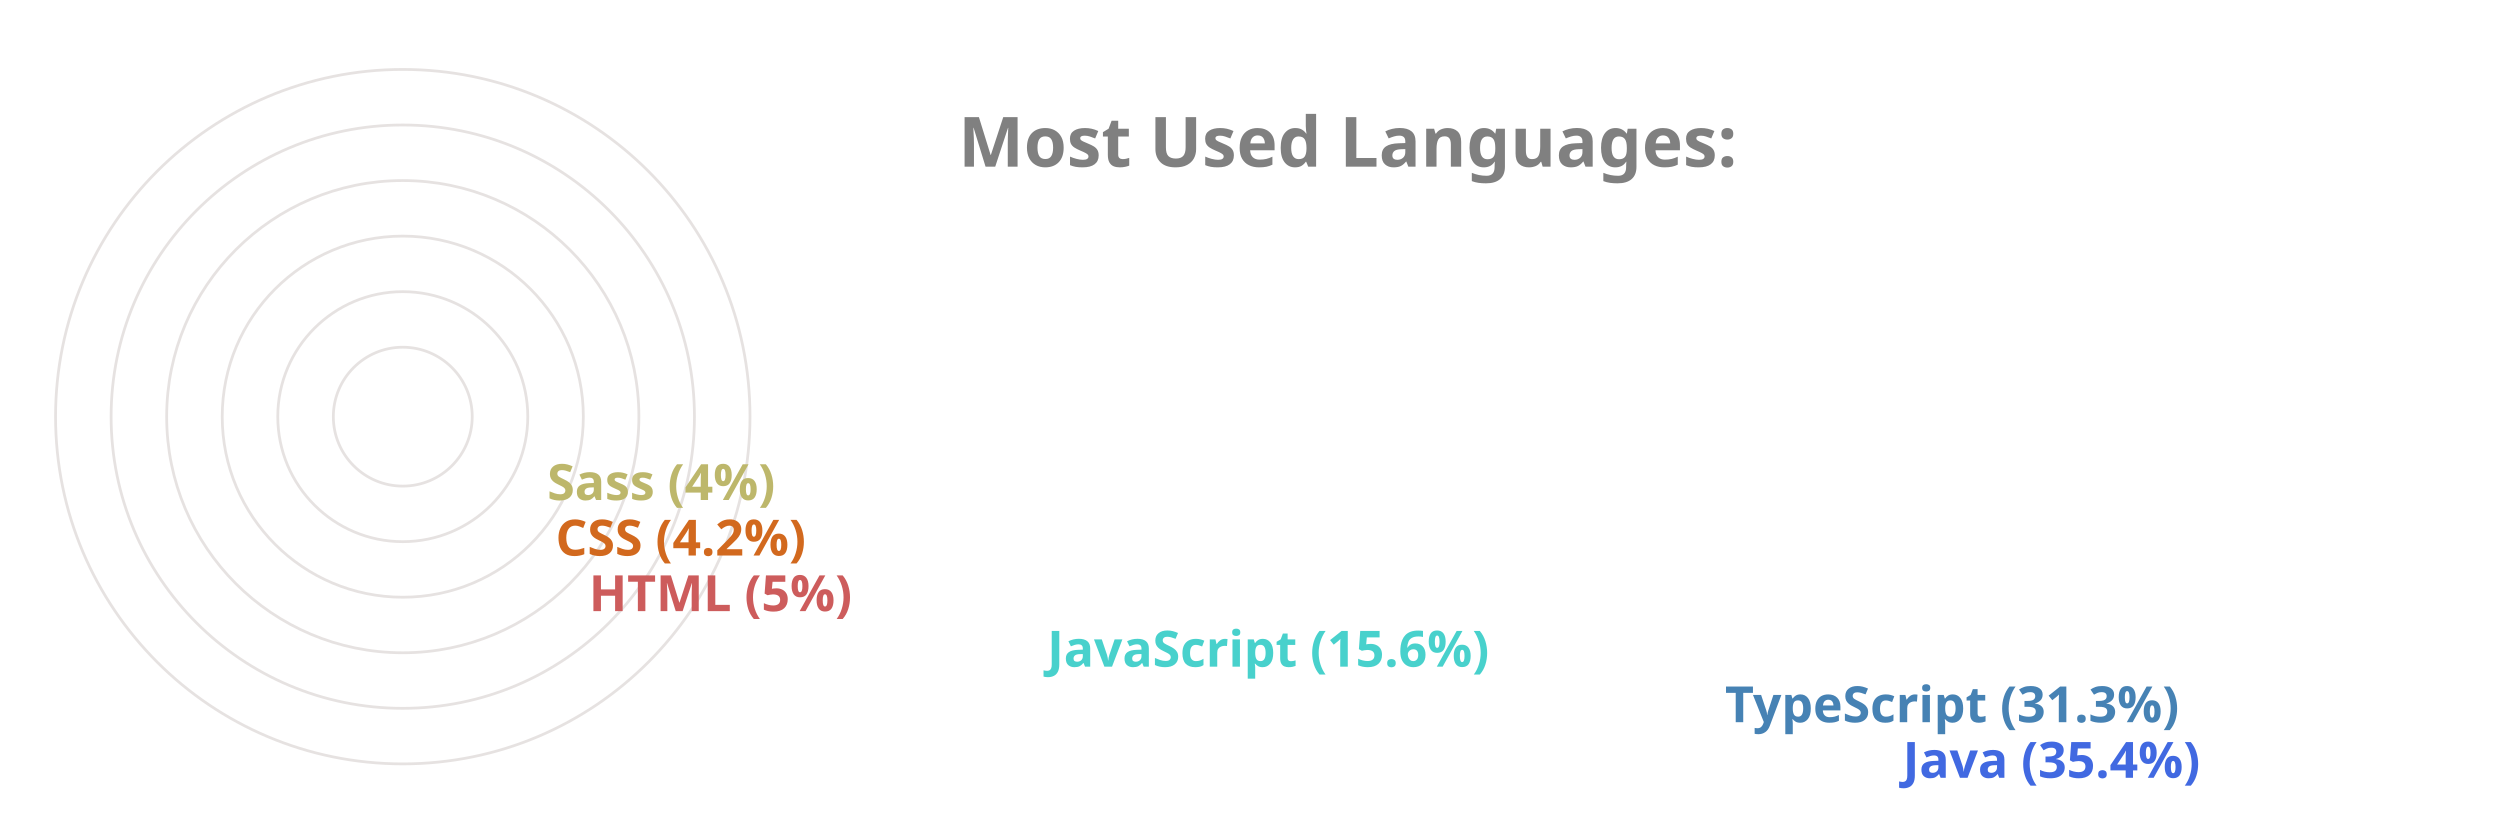
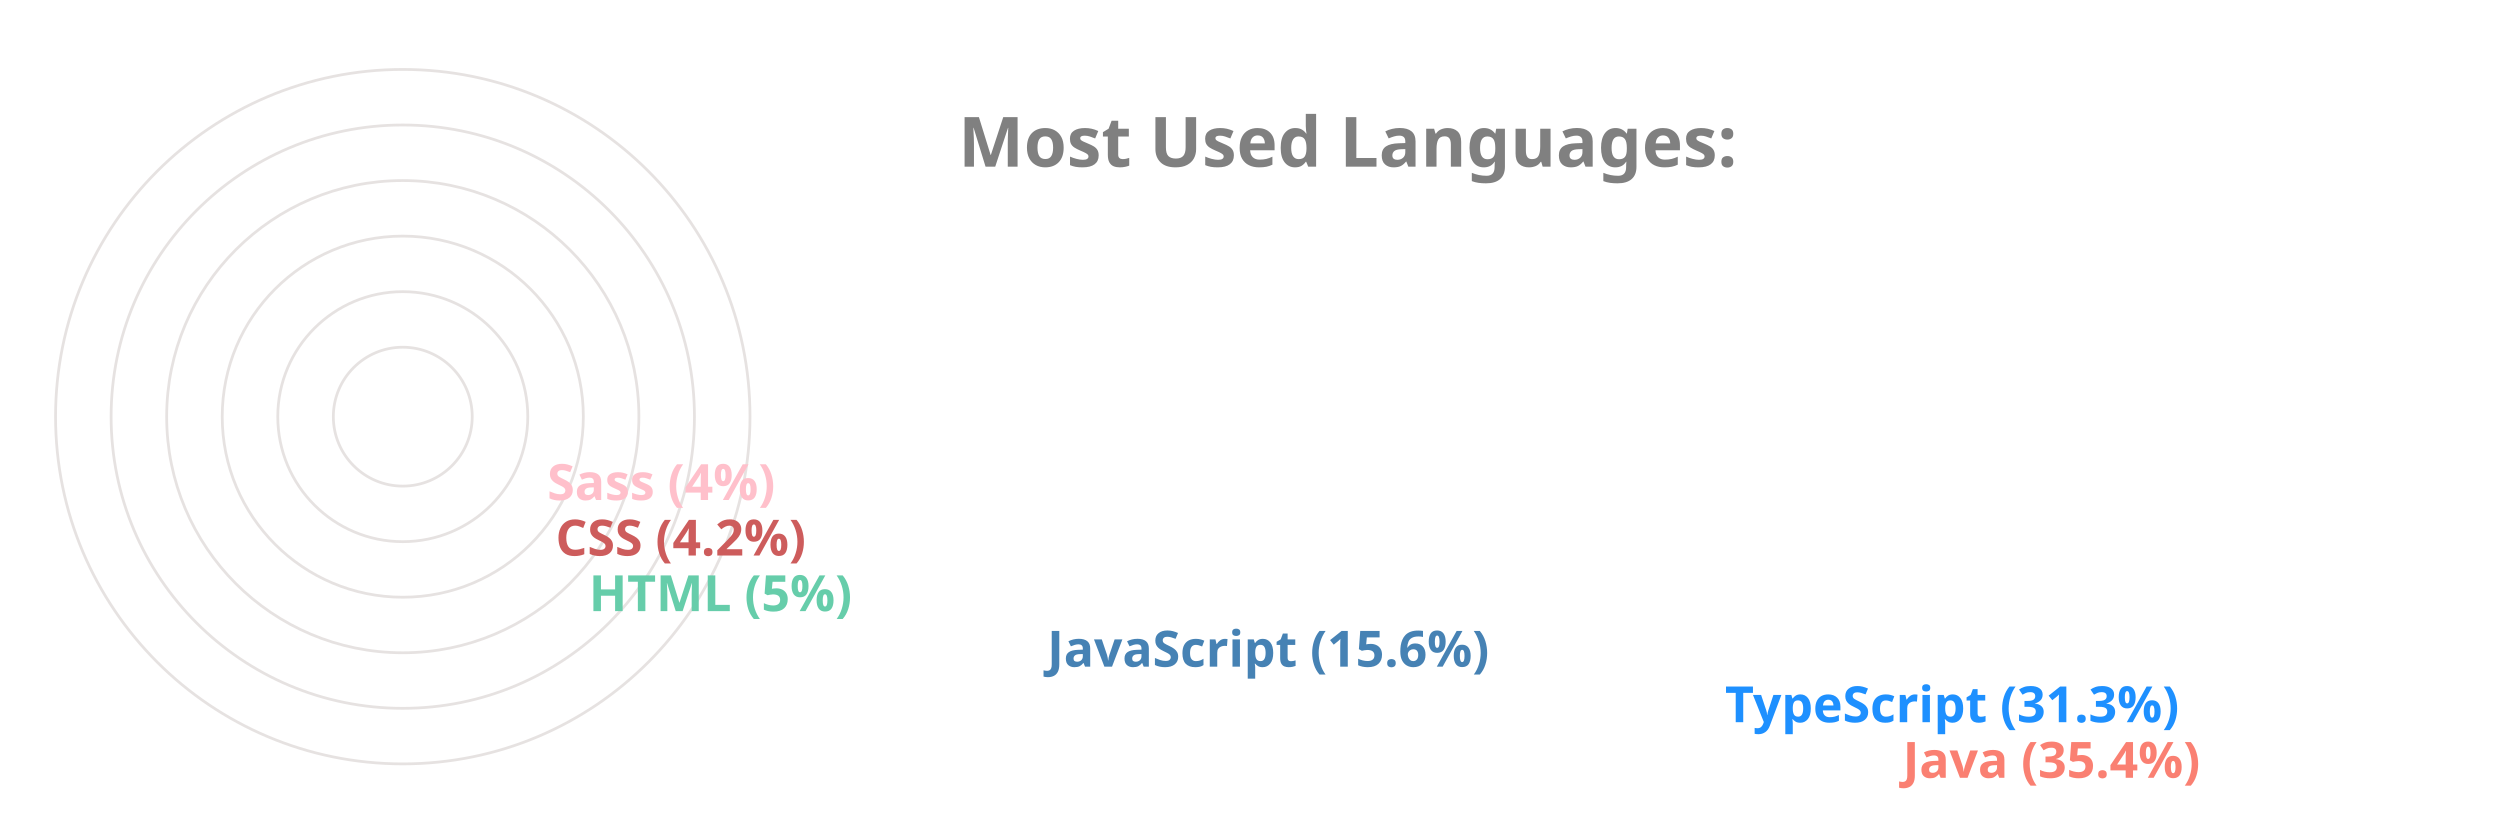
<svg xmlns="http://www.w3.org/2000/svg" viewBox="0 0 650 300" height="200px" width="600px">
  <style>
		.label {
			font: bold 25px sans-serif;
			color: #404040;
			-webkit-text-stroke: 1px white;
	  	}
		.name {
			font: bold 18px sans-serif;
			color: #404040;
	  	}

		.line {
			stroke-dasharray: 1000;
			stroke-dashoffset: 1000;
			animation: dash 3.5s ease-in-out forwards;	
			animation-iteration-count: infinite;
			animation-direction: alternate-reverse;
		}

		.path {
			stroke-dasharray: 1000;
			stroke-dashoffset: 1000;
			animation: dash 3.5s ease-in-out forwards;	
			animation-iteration-count: infinite;
			animation-direction: alternate-reverse;
		}
		  
		@keyframes dash {
			to {
				stroke-dashoffset: 0;
			}
		}

	</style>
  <g stroke="#E6E2E1" fill="none" stroke-width="1">
    <circle cx="20" cy="150" r="125" />
    <circle cx="20" cy="150" r="105" />
    <circle cx="20" cy="150" r="85" />
    <circle cx="20" cy="150" r="65" />
    <circle cx="20" cy="150" r="45" />
    <circle cx="20" cy="150" r="25" />
  </g>
  <g fill="none" stroke-width="20" class="line">
-     <line x2="550" y2="275" x1="20" y1="275" stroke="RoyalBlue" />
-     <line x2="486" y2="255" x1="20" y1="255" stroke="SteelBlue" />
-     <line x2="242" y2="235" x1="20" y1="235" stroke="MediumTurquoise" />
-     <line x2="77" y2="215" x1="20" y1="215" stroke="IndianRed" />
-     <line x2="65" y2="195" x1="20" y1="195" stroke="Chocolate" />
-     <line x2="62" y2="175" x1="20" y1="175" stroke="DarkKhaki" />
+     <line x2="550" y2="275" x1="20" y1="275" stroke="Salmon" />
+     <line x2="486" y2="255" x1="20" y1="255" stroke="DodgerBlue" />
+     <line x2="242" y2="235" x1="20" y1="235" stroke="SteelBlue" />
+     <line x2="77" y2="215" x1="20" y1="215" stroke="MediumAquaMarine" />
+     <line x2="65" y2="195" x1="20" y1="195" stroke="IndianRed" />
+     <line x2="62" y2="175" x1="20" y1="175" stroke="Pink" />
  </g>
  <g fill="none" stroke-width="20" stroke-linecap="round" class="path">
-     <path d="M 20 275 A 125 125 45 0 1 -82 78" stroke="RoyalBlue" />
-     <path d="M 20 255 A 105 105 45 0 1 -70 95" stroke="SteelBlue" />
-     <path d="M 20 235 A 85 85 45 0 1 -61 126" stroke="MediumTurquoise" />
-     <path d="M 20 215 A 65 65 45 0 1 -44 144" stroke="IndianRed" />
-     <path d="M 20 195 A 45 45 45 0 1 -24 146" stroke="Chocolate" />
-     <path d="M 20 175 A 25 25 45 0 1 -4 148" stroke="DarkKhaki" />
+     <path d="M 20 275 A 125 125 45 0 1 -82 78" stroke="Salmon" />
+     <path d="M 20 255 A 105 105 45 0 1 -70 95" stroke="DodgerBlue" />
+     <path d="M 20 235 A 85 85 45 0 1 -61 126" stroke="SteelBlue" />
+     <path d="M 20 215 A 65 65 45 0 1 -44 144" stroke="MediumAquaMarine" />
+     <path d="M 20 195 A 45 45 45 0 1 -24 146" stroke="IndianRed" />
+     <path d="M 20 175 A 25 25 45 0 1 -4 148" stroke="Pink" />
  </g>
  <g class="name">
-     <text x="560" y="280" fill="RoyalBlue">Java (35.4%)</text>
-     <text x="496" y="260" fill="SteelBlue">TypeScript (31.3%)</text>
-     <text x="252" y="240" fill="MediumTurquoise">JavaScript (15.6%)</text>
-     <text x="87" y="220" fill="IndianRed">HTML (5%)</text>
-     <text x="75" y="200" fill="Chocolate">CSS (4.2%)</text>
-     <text x="72" y="180" fill="DarkKhaki">Sass (4%)</text>
+     <text x="560" y="280" fill="Salmon">Java (35.4%)</text>
+     <text x="496" y="260" fill="DodgerBlue">TypeScript (31.3%)</text>
+     <text x="252" y="240" fill="SteelBlue">JavaScript (15.6%)</text>
+     <text x="87" y="220" fill="MediumAquaMarine">HTML (5%)</text>
+     <text x="75" y="200" fill="IndianRed">CSS (4.2%)</text>
+     <text x="72" y="180" fill="Pink">Sass (4%)</text>
  </g>
  <g class="label">
    <text x="220" y="60" fill="grey">Most Used Languages:</text>
  </g>
</svg>
